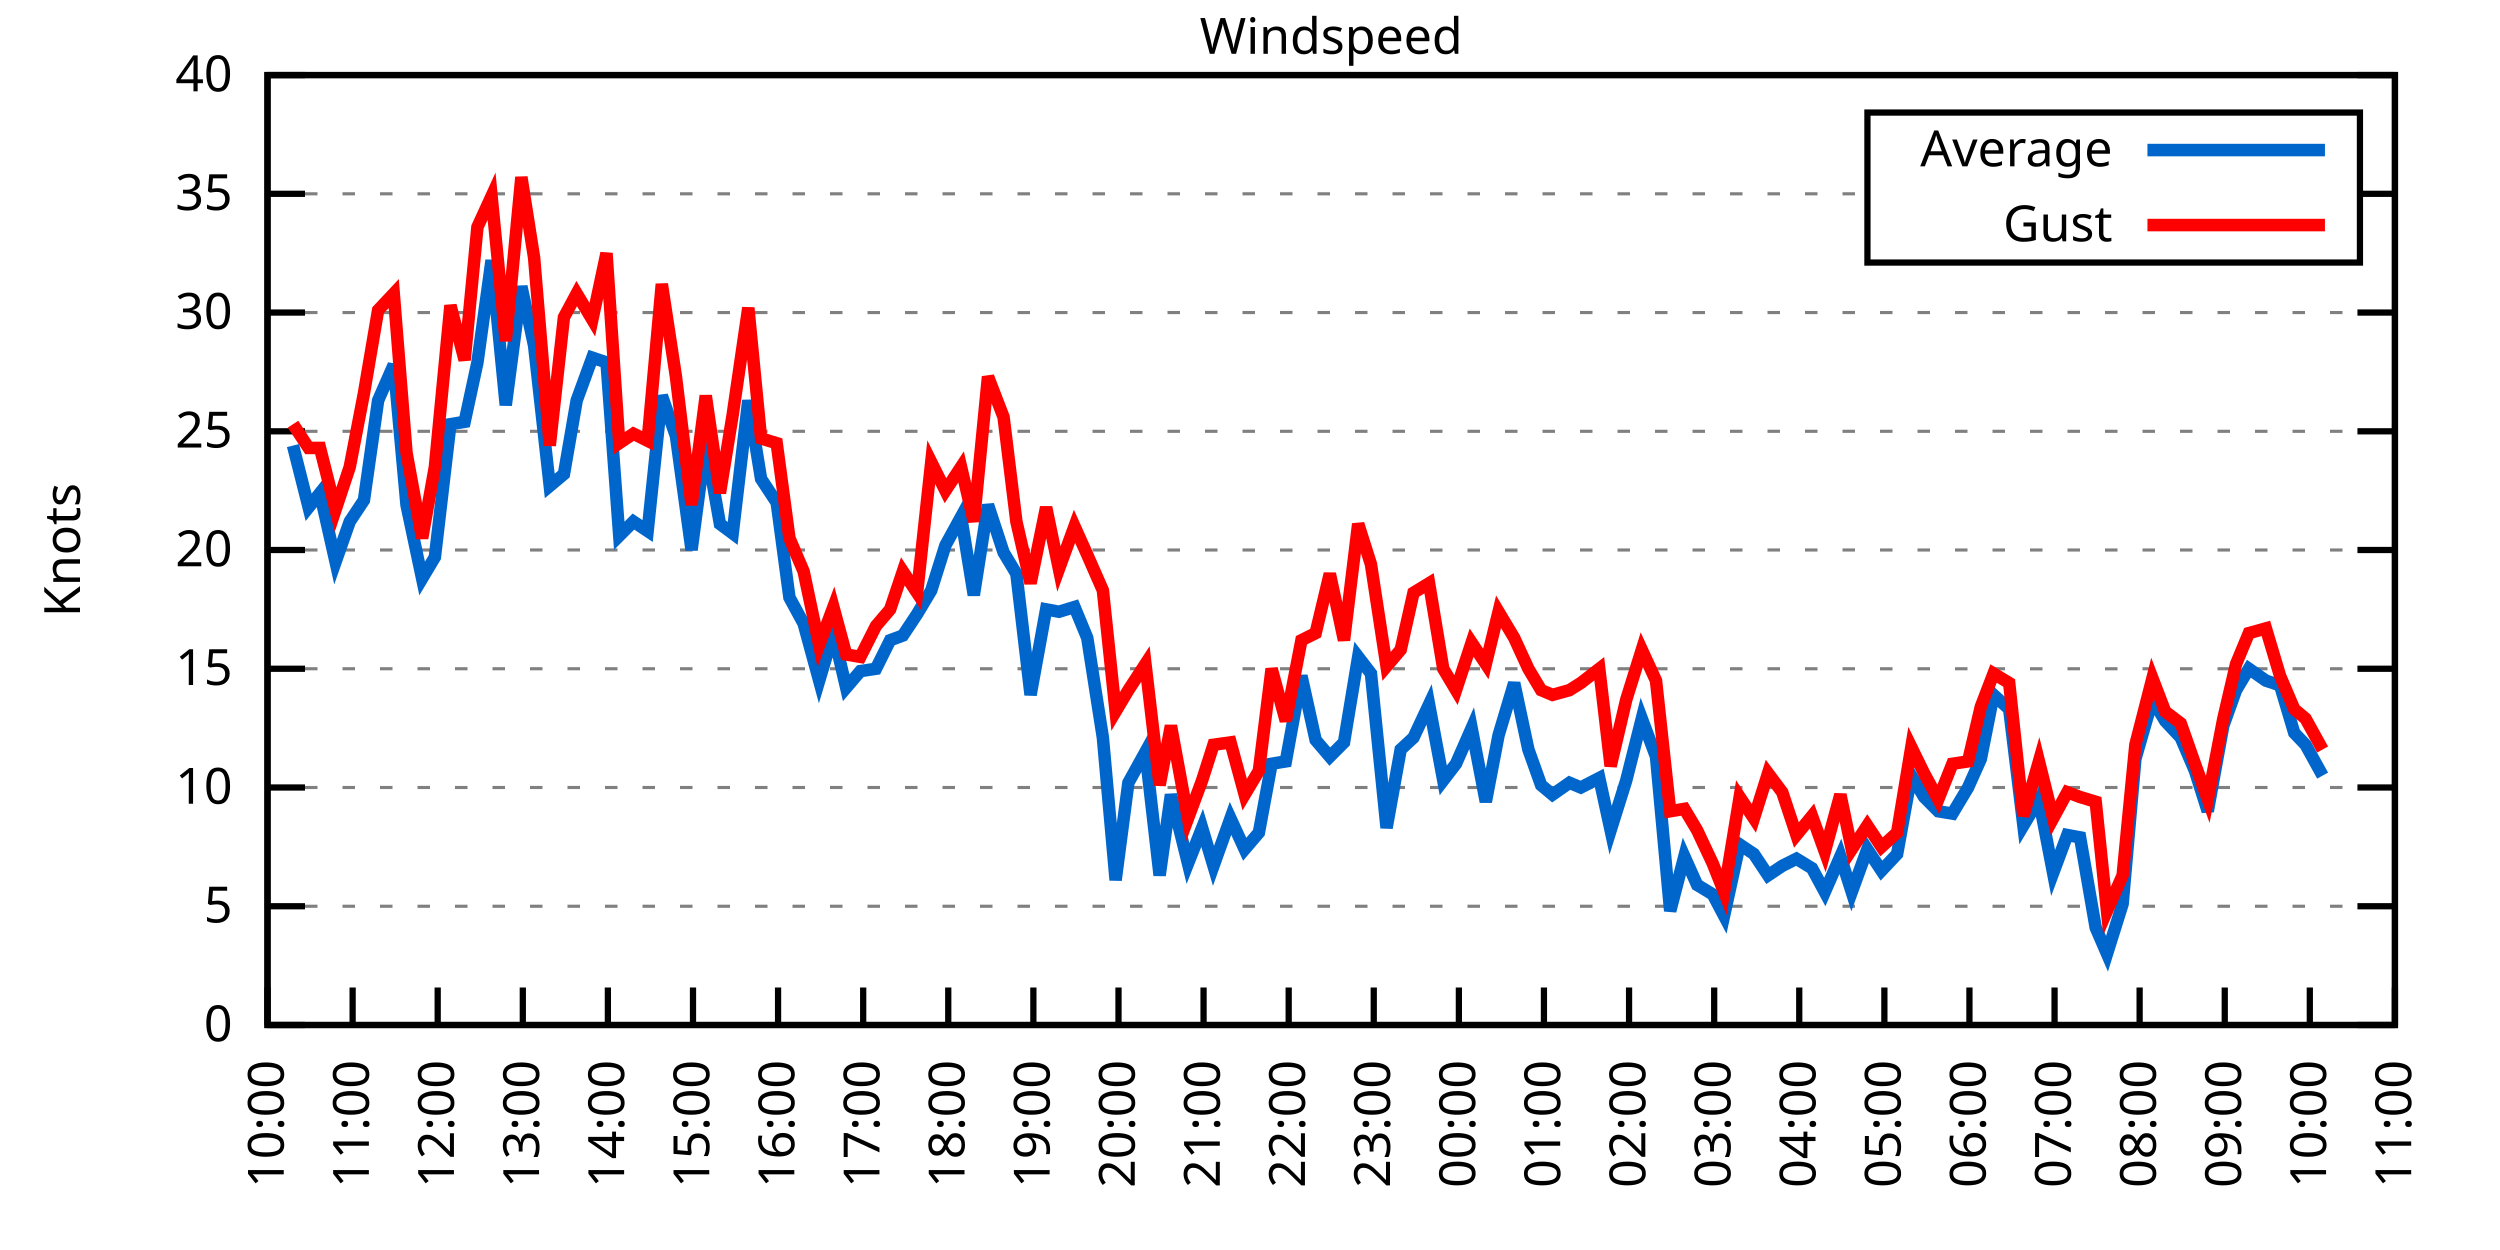
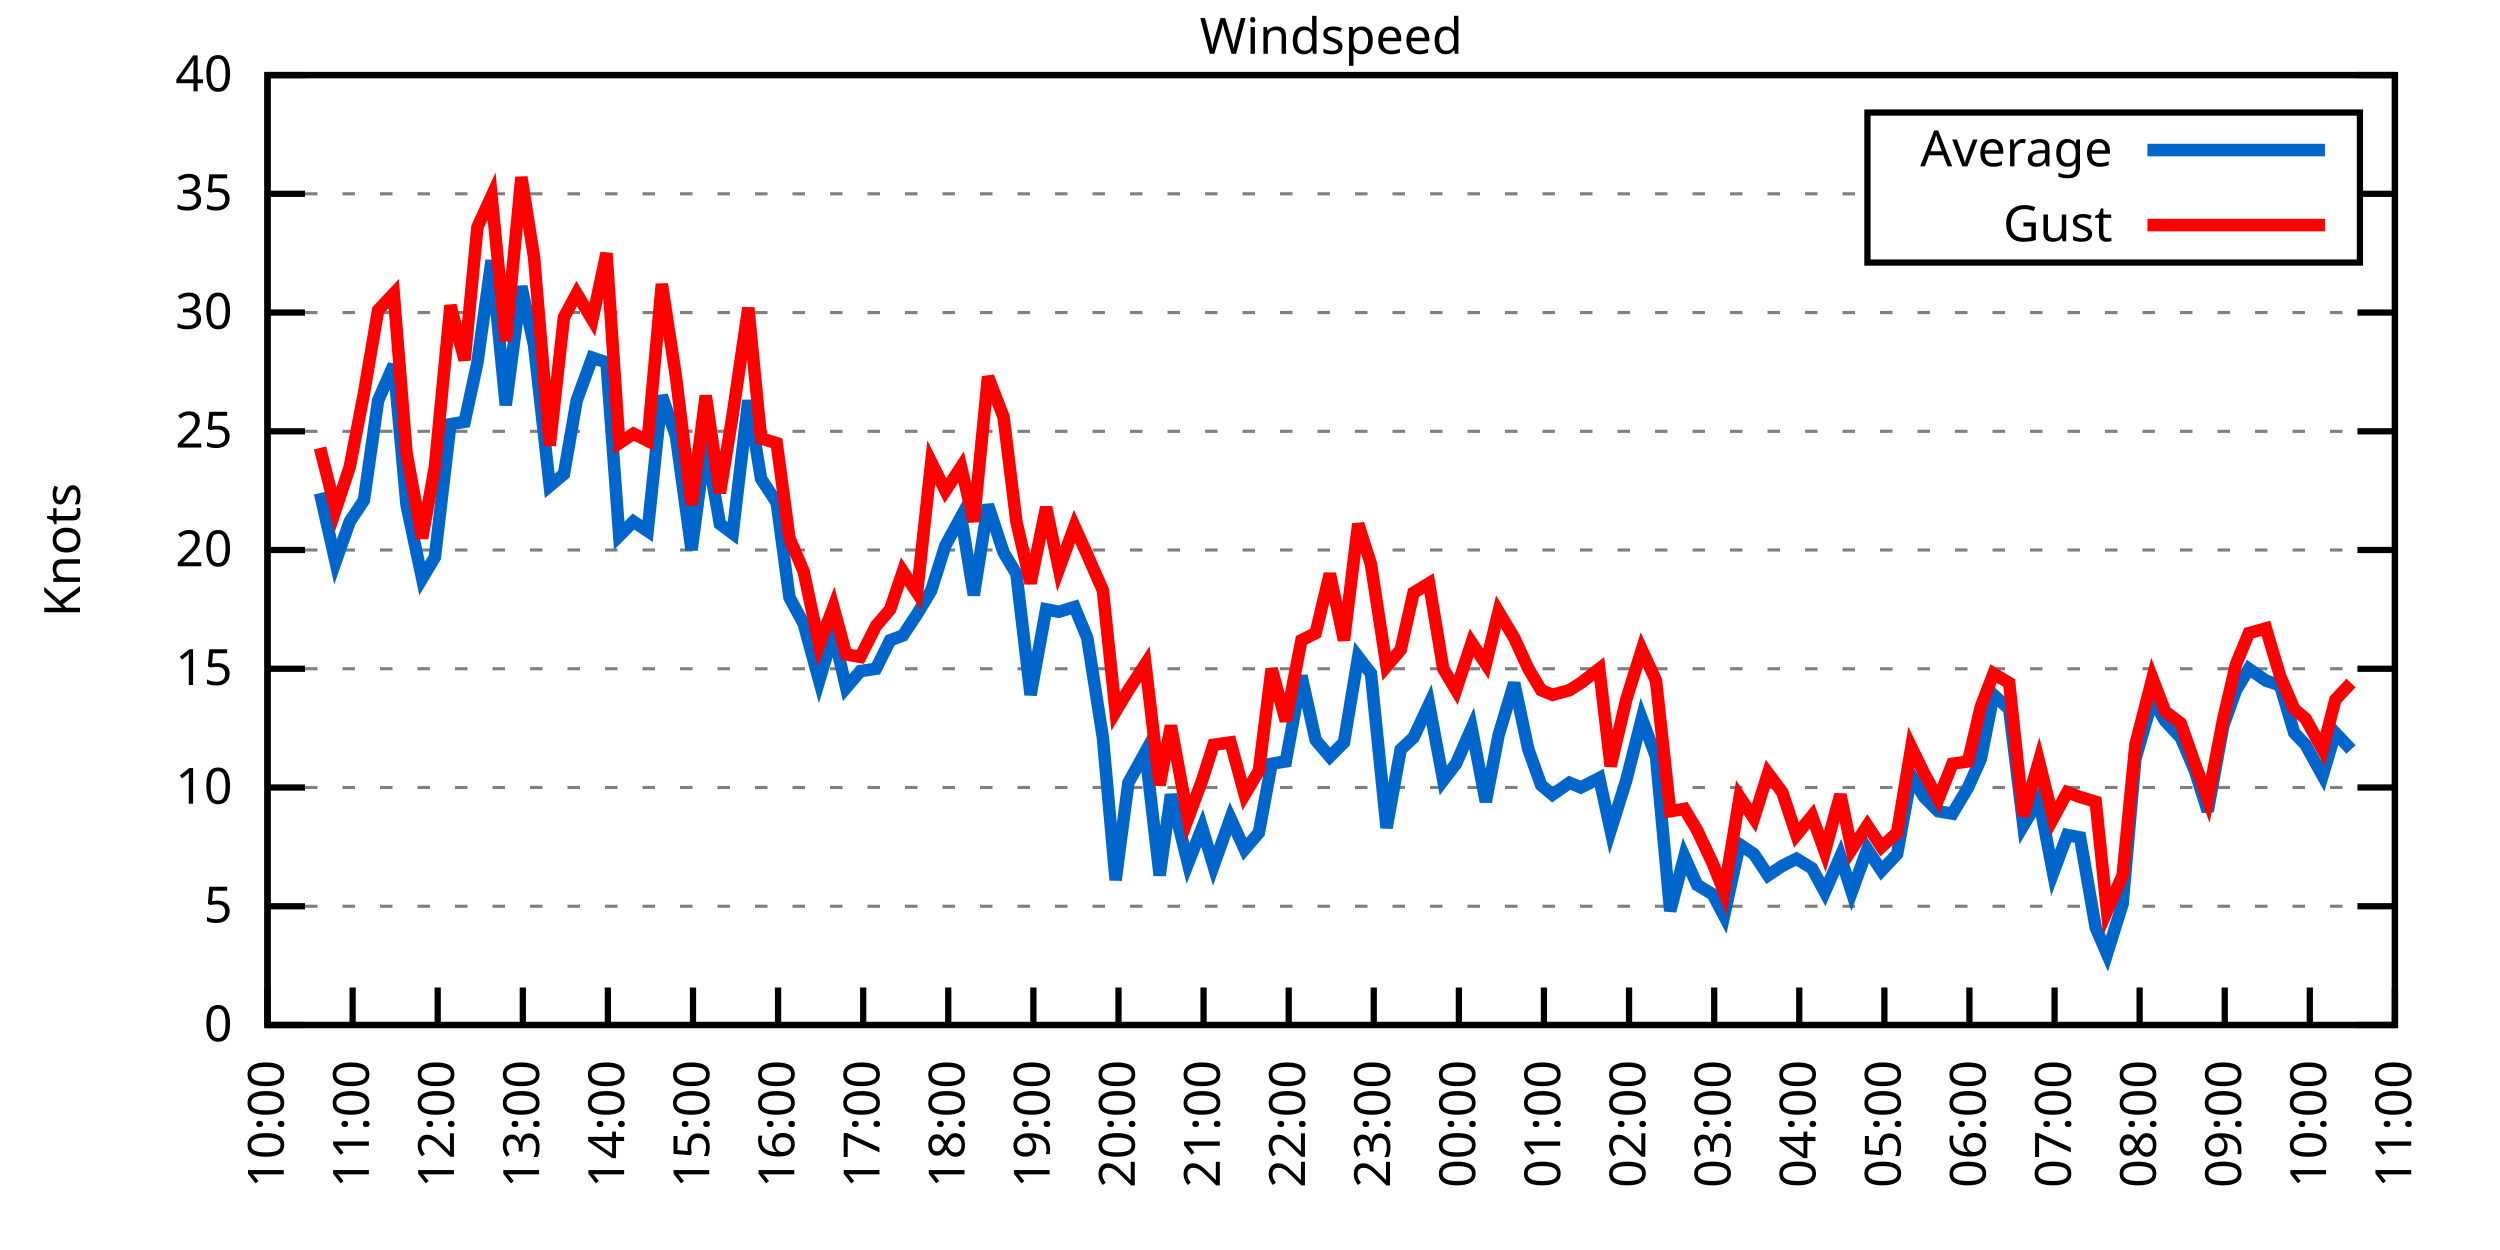
<svg xmlns="http://www.w3.org/2000/svg" xmlns:xlink="http://www.w3.org/1999/xlink" width="400" height="200" viewBox="0 0 400 200">
  <g id="gnuplot_canvas">
    <rect x="0" y="0" width="400" height="200" fill="none" />
    <defs>
      <circle id="gpDot" r="0.5" stroke-width="0.5" stroke="currentColor" />
      <path id="gpPt0" stroke-width="0.333" stroke="currentColor" d="M-1,0 h2 M0,-1 v2" />
      <path id="gpPt1" stroke-width="0.333" stroke="currentColor" d="M-1,-1 L1,1 M1,-1 L-1,1" />
      <path id="gpPt2" stroke-width="0.333" stroke="currentColor" d="M-1,0 L1,0 M0,-1 L0,1 M-1,-1 L1,1 M-1,1 L1,-1" />
      <rect id="gpPt3" stroke-width="0.333" stroke="currentColor" x="-1" y="-1" width="2" height="2" />
      <rect id="gpPt4" stroke-width="0.333" stroke="currentColor" fill="currentColor" x="-1" y="-1" width="2" height="2" />
      <circle id="gpPt5" stroke-width="0.333" stroke="currentColor" cx="0" cy="0" r="1" />
      <use xlink:href="#gpPt5" id="gpPt6" fill="currentColor" stroke="none" />
      <path id="gpPt7" stroke-width="0.333" stroke="currentColor" d="M0,-1.33 L-1.33,0.67 L1.33,0.67 z" />
      <use xlink:href="#gpPt7" id="gpPt8" fill="currentColor" stroke="none" />
      <use xlink:href="#gpPt7" id="gpPt9" stroke="currentColor" transform="rotate(180)" />
      <use xlink:href="#gpPt9" id="gpPt10" fill="currentColor" stroke="none" />
      <use xlink:href="#gpPt3" id="gpPt11" stroke="currentColor" transform="rotate(45)" />
      <use xlink:href="#gpPt11" id="gpPt12" fill="currentColor" stroke="none" />
      <path id="gpPt13" stroke-width="0.333" stroke="currentColor" d="M0,1.330 L1.265,0.411 L0.782,-1.067 L-0.782,-1.076 L-1.265,0.411 z" />
      <use xlink:href="#gpPt13" id="gpPt14" fill="currentColor" stroke="none" />
      <filter id="textbox" filterUnits="objectBoundingBox" x="0" y="0" height="1" width="1">
        <feFlood flood-color="white" flood-opacity="1" result="bgnd" />
        <feComposite in="SourceGraphic" in2="bgnd" operator="atop" />
      </filter>
      <filter id="greybox" filterUnits="objectBoundingBox" x="0" y="0" height="1" width="1">
        <feFlood flood-color="lightgrey" flood-opacity="1" result="grey" />
        <feComposite in="SourceGraphic" in2="grey" operator="atop" />
      </filter>
    </defs>
    <g fill="none" color="white" stroke="currentColor" stroke-width="1.00" stroke-linecap="butt" stroke-linejoin="miter">
</g>
    <g fill="none" color="black" stroke="currentColor" stroke-width="1.00" stroke-linecap="butt" stroke-linejoin="miter">
      <g stroke="none" shape-rendering="crispEdges">
        <polygon fill="rgb(255, 255, 255)" points="42.80,164.00 383.18,164.00 383.18,12.02 42.80,12.02 " />
      </g>
    </g>
    <g fill="none" color="black" stroke="currentColor" stroke-width="1.00" stroke-linecap="butt" stroke-linejoin="miter">
</g>
    <g fill="none" color="black" stroke="black" stroke-width="0.50" stroke-linecap="butt" stroke-linejoin="miter">
</g>
    <g fill="none" color="gray" stroke="currentColor" stroke-width="0.50" stroke-linecap="butt" stroke-linejoin="miter">
      <path stroke="gray" stroke-dasharray="2,4" class="gridline" d="M42.80,164.00 L383.19,164.00  " />
    </g>
    <g fill="none" color="gray" stroke="gray" stroke-width="1.00" stroke-linecap="butt" stroke-linejoin="miter">
</g>
    <g fill="none" color="black" stroke="currentColor" stroke-width="1.00" stroke-linecap="butt" stroke-linejoin="miter">
      <path stroke="black" d="M42.80,164.00 L48.80,164.00 M383.19,164.00 L377.19,164.00  " />
      <g transform="translate(37.20,166.60)" stroke="none" fill="black" font-family="Sans" font-size="8.00" text-anchor="end">
        <text>
          <tspan font-family="Sans"> 0</tspan>
        </text>
      </g>
    </g>
    <g fill="none" color="black" stroke="currentColor" stroke-width="1.00" stroke-linecap="butt" stroke-linejoin="miter">
</g>
    <g fill="none" color="black" stroke="black" stroke-width="0.50" stroke-linecap="butt" stroke-linejoin="miter">
</g>
    <g fill="none" color="gray" stroke="currentColor" stroke-width="0.50" stroke-linecap="butt" stroke-linejoin="miter">
      <path stroke="gray" stroke-dasharray="2,4" class="gridline" d="M42.80,145.00 L383.19,145.00  " />
    </g>
    <g fill="none" color="gray" stroke="gray" stroke-width="1.00" stroke-linecap="butt" stroke-linejoin="miter">
</g>
    <g fill="none" color="black" stroke="currentColor" stroke-width="1.00" stroke-linecap="butt" stroke-linejoin="miter">
      <path stroke="black" d="M42.80,145.00 L48.80,145.00 M383.19,145.00 L377.19,145.00  " />
      <g transform="translate(37.20,147.60)" stroke="none" fill="black" font-family="Sans" font-size="8.00" text-anchor="end">
        <text>
          <tspan font-family="Sans"> 5</tspan>
        </text>
      </g>
    </g>
    <g fill="none" color="black" stroke="currentColor" stroke-width="1.00" stroke-linecap="butt" stroke-linejoin="miter">
</g>
    <g fill="none" color="black" stroke="black" stroke-width="0.50" stroke-linecap="butt" stroke-linejoin="miter">
</g>
    <g fill="none" color="gray" stroke="currentColor" stroke-width="0.50" stroke-linecap="butt" stroke-linejoin="miter">
      <path stroke="gray" stroke-dasharray="2,4" class="gridline" d="M42.80,126.00 L383.19,126.00  " />
    </g>
    <g fill="none" color="gray" stroke="gray" stroke-width="1.00" stroke-linecap="butt" stroke-linejoin="miter">
</g>
    <g fill="none" color="black" stroke="currentColor" stroke-width="1.00" stroke-linecap="butt" stroke-linejoin="miter">
      <path stroke="black" d="M42.80,126.00 L48.80,126.00 M383.19,126.00 L377.19,126.00  " />
      <g transform="translate(37.20,128.60)" stroke="none" fill="black" font-family="Sans" font-size="8.00" text-anchor="end">
        <text>
          <tspan font-family="Sans"> 10</tspan>
        </text>
      </g>
    </g>
    <g fill="none" color="black" stroke="currentColor" stroke-width="1.00" stroke-linecap="butt" stroke-linejoin="miter">
</g>
    <g fill="none" color="black" stroke="black" stroke-width="0.50" stroke-linecap="butt" stroke-linejoin="miter">
</g>
    <g fill="none" color="gray" stroke="currentColor" stroke-width="0.50" stroke-linecap="butt" stroke-linejoin="miter">
      <path stroke="gray" stroke-dasharray="2,4" class="gridline" d="M42.80,107.00 L383.19,107.00  " />
    </g>
    <g fill="none" color="gray" stroke="gray" stroke-width="1.00" stroke-linecap="butt" stroke-linejoin="miter">
</g>
    <g fill="none" color="black" stroke="currentColor" stroke-width="1.00" stroke-linecap="butt" stroke-linejoin="miter">
      <path stroke="black" d="M42.80,107.00 L48.80,107.00 M383.19,107.00 L377.19,107.00  " />
      <g transform="translate(37.20,109.60)" stroke="none" fill="black" font-family="Sans" font-size="8.00" text-anchor="end">
        <text>
          <tspan font-family="Sans"> 15</tspan>
        </text>
      </g>
    </g>
    <g fill="none" color="black" stroke="currentColor" stroke-width="1.00" stroke-linecap="butt" stroke-linejoin="miter">
</g>
    <g fill="none" color="black" stroke="black" stroke-width="0.50" stroke-linecap="butt" stroke-linejoin="miter">
</g>
    <g fill="none" color="gray" stroke="currentColor" stroke-width="0.50" stroke-linecap="butt" stroke-linejoin="miter">
      <path stroke="gray" stroke-dasharray="2,4" class="gridline" d="M42.80,88.00 L383.19,88.00  " />
    </g>
    <g fill="none" color="gray" stroke="gray" stroke-width="1.00" stroke-linecap="butt" stroke-linejoin="miter">
</g>
    <g fill="none" color="black" stroke="currentColor" stroke-width="1.00" stroke-linecap="butt" stroke-linejoin="miter">
      <path stroke="black" d="M42.80,88.00 L48.80,88.00 M383.19,88.00 L377.19,88.00  " />
      <g transform="translate(37.20,90.60)" stroke="none" fill="black" font-family="Sans" font-size="8.00" text-anchor="end">
        <text>
          <tspan font-family="Sans"> 20</tspan>
        </text>
      </g>
    </g>
    <g fill="none" color="black" stroke="currentColor" stroke-width="1.00" stroke-linecap="butt" stroke-linejoin="miter">
</g>
    <g fill="none" color="black" stroke="black" stroke-width="0.50" stroke-linecap="butt" stroke-linejoin="miter">
</g>
    <g fill="none" color="gray" stroke="currentColor" stroke-width="0.50" stroke-linecap="butt" stroke-linejoin="miter">
      <path stroke="gray" stroke-dasharray="2,4" class="gridline" d="M42.80,69.01 L383.19,69.01  " />
    </g>
    <g fill="none" color="gray" stroke="gray" stroke-width="1.00" stroke-linecap="butt" stroke-linejoin="miter">
</g>
    <g fill="none" color="black" stroke="currentColor" stroke-width="1.00" stroke-linecap="butt" stroke-linejoin="miter">
      <path stroke="black" d="M42.80,69.01 L48.80,69.01 M383.19,69.01 L377.19,69.01  " />
      <g transform="translate(37.20,71.61)" stroke="none" fill="black" font-family="Sans" font-size="8.00" text-anchor="end">
        <text>
          <tspan font-family="Sans"> 25</tspan>
        </text>
      </g>
    </g>
    <g fill="none" color="black" stroke="currentColor" stroke-width="1.00" stroke-linecap="butt" stroke-linejoin="miter">
</g>
    <g fill="none" color="black" stroke="black" stroke-width="0.50" stroke-linecap="butt" stroke-linejoin="miter">
</g>
    <g fill="none" color="gray" stroke="currentColor" stroke-width="0.50" stroke-linecap="butt" stroke-linejoin="miter">
      <path stroke="gray" stroke-dasharray="2,4" class="gridline" d="M42.80,50.01 L383.19,50.01  " />
    </g>
    <g fill="none" color="gray" stroke="gray" stroke-width="1.00" stroke-linecap="butt" stroke-linejoin="miter">
</g>
    <g fill="none" color="black" stroke="currentColor" stroke-width="1.00" stroke-linecap="butt" stroke-linejoin="miter">
      <path stroke="black" d="M42.80,50.01 L48.80,50.01 M383.19,50.01 L377.19,50.01  " />
      <g transform="translate(37.20,52.61)" stroke="none" fill="black" font-family="Sans" font-size="8.00" text-anchor="end">
        <text>
          <tspan font-family="Sans"> 30</tspan>
        </text>
      </g>
    </g>
    <g fill="none" color="black" stroke="currentColor" stroke-width="1.00" stroke-linecap="butt" stroke-linejoin="miter">
</g>
    <g fill="none" color="black" stroke="black" stroke-width="0.50" stroke-linecap="butt" stroke-linejoin="miter">
</g>
    <g fill="none" color="gray" stroke="currentColor" stroke-width="0.50" stroke-linecap="butt" stroke-linejoin="miter">
      <path stroke="gray" stroke-dasharray="2,4" class="gridline" d="M42.80,31.01 L298.79,31.01 M377.59,31.01 L383.19,31.01  " />
    </g>
    <g fill="none" color="gray" stroke="gray" stroke-width="1.00" stroke-linecap="butt" stroke-linejoin="miter">
</g>
    <g fill="none" color="black" stroke="currentColor" stroke-width="1.00" stroke-linecap="butt" stroke-linejoin="miter">
      <path stroke="black" d="M42.80,31.01 L48.80,31.01 M383.19,31.01 L377.19,31.01  " />
      <g transform="translate(37.20,33.61)" stroke="none" fill="black" font-family="Sans" font-size="8.00" text-anchor="end">
        <text>
          <tspan font-family="Sans"> 35</tspan>
        </text>
      </g>
    </g>
    <g fill="none" color="black" stroke="currentColor" stroke-width="1.00" stroke-linecap="butt" stroke-linejoin="miter">
</g>
    <g fill="none" color="black" stroke="black" stroke-width="0.50" stroke-linecap="butt" stroke-linejoin="miter">
</g>
    <g fill="none" color="gray" stroke="currentColor" stroke-width="0.50" stroke-linecap="butt" stroke-linejoin="miter">
      <path stroke="gray" stroke-dasharray="2,4" class="gridline" d="M42.80,12.01 L383.19,12.01  " />
    </g>
    <g fill="none" color="gray" stroke="gray" stroke-width="1.00" stroke-linecap="butt" stroke-linejoin="miter">
</g>
    <g fill="none" color="black" stroke="currentColor" stroke-width="1.00" stroke-linecap="butt" stroke-linejoin="miter">
      <path stroke="black" d="M42.80,12.01 L48.80,12.01 M383.19,12.01 L377.19,12.01  " />
      <g transform="translate(37.20,14.61)" stroke="none" fill="black" font-family="Sans" font-size="8.00" text-anchor="end">
        <text>
          <tspan font-family="Sans"> 40</tspan>
        </text>
      </g>
    </g>
    <g fill="none" color="black" stroke="currentColor" stroke-width="1.00" stroke-linecap="butt" stroke-linejoin="miter">
      <path stroke="black" d="M42.80,164.00 L42.80,158.00  " />
      <g transform="translate(45.40,169.60) rotate(270.00)" stroke="none" fill="black" font-family="Sans" font-size="8.00" text-anchor="end">
        <text>
          <tspan font-family="Sans">10:00</tspan>
        </text>
      </g>
    </g>
    <g fill="none" color="black" stroke="currentColor" stroke-width="1.00" stroke-linecap="butt" stroke-linejoin="miter">
      <path stroke="black" d="M56.42,164.00 L56.42,158.00  " />
      <g transform="translate(59.02,169.60) rotate(270.00)" stroke="none" fill="black" font-family="Sans" font-size="8.00" text-anchor="end">
        <text>
          <tspan font-family="Sans">11:00</tspan>
        </text>
      </g>
    </g>
    <g fill="none" color="black" stroke="currentColor" stroke-width="1.00" stroke-linecap="butt" stroke-linejoin="miter">
      <path stroke="black" d="M70.03,164.00 L70.03,158.00  " />
      <g transform="translate(72.63,169.60) rotate(270.00)" stroke="none" fill="black" font-family="Sans" font-size="8.00" text-anchor="end">
        <text>
          <tspan font-family="Sans">12:00</tspan>
        </text>
      </g>
    </g>
    <g fill="none" color="black" stroke="currentColor" stroke-width="1.00" stroke-linecap="butt" stroke-linejoin="miter">
      <path stroke="black" d="M83.65,164.00 L83.65,158.00  " />
      <g transform="translate(86.25,169.60) rotate(270.00)" stroke="none" fill="black" font-family="Sans" font-size="8.00" text-anchor="end">
        <text>
          <tspan font-family="Sans">13:00</tspan>
        </text>
      </g>
    </g>
    <g fill="none" color="black" stroke="currentColor" stroke-width="1.00" stroke-linecap="butt" stroke-linejoin="miter">
      <path stroke="black" d="M97.26,164.00 L97.26,158.00  " />
      <g transform="translate(99.86,169.60) rotate(270.00)" stroke="none" fill="black" font-family="Sans" font-size="8.00" text-anchor="end">
        <text>
          <tspan font-family="Sans">14:00</tspan>
        </text>
      </g>
    </g>
    <g fill="none" color="black" stroke="currentColor" stroke-width="1.00" stroke-linecap="butt" stroke-linejoin="miter">
      <path stroke="black" d="M110.88,164.00 L110.88,158.00  " />
      <g transform="translate(113.48,169.60) rotate(270.00)" stroke="none" fill="black" font-family="Sans" font-size="8.00" text-anchor="end">
        <text>
          <tspan font-family="Sans">15:00</tspan>
        </text>
      </g>
    </g>
    <g fill="none" color="black" stroke="currentColor" stroke-width="1.00" stroke-linecap="butt" stroke-linejoin="miter">
      <path stroke="black" d="M124.49,164.00 L124.49,158.00  " />
      <g transform="translate(127.09,169.60) rotate(270.00)" stroke="none" fill="black" font-family="Sans" font-size="8.00" text-anchor="end">
        <text>
          <tspan font-family="Sans">16:00</tspan>
        </text>
      </g>
    </g>
    <g fill="none" color="black" stroke="currentColor" stroke-width="1.00" stroke-linecap="butt" stroke-linejoin="miter">
      <path stroke="black" d="M138.11,164.00 L138.11,158.00  " />
      <g transform="translate(140.71,169.60) rotate(270.00)" stroke="none" fill="black" font-family="Sans" font-size="8.00" text-anchor="end">
        <text>
          <tspan font-family="Sans">17:00</tspan>
        </text>
      </g>
    </g>
    <g fill="none" color="black" stroke="currentColor" stroke-width="1.00" stroke-linecap="butt" stroke-linejoin="miter">
      <path stroke="black" d="M151.72,164.00 L151.72,158.00  " />
      <g transform="translate(154.32,169.60) rotate(270.00)" stroke="none" fill="black" font-family="Sans" font-size="8.00" text-anchor="end">
        <text>
          <tspan font-family="Sans">18:00</tspan>
        </text>
      </g>
    </g>
    <g fill="none" color="black" stroke="currentColor" stroke-width="1.00" stroke-linecap="butt" stroke-linejoin="miter">
      <path stroke="black" d="M165.34,164.00 L165.34,158.00  " />
      <g transform="translate(167.94,169.60) rotate(270.00)" stroke="none" fill="black" font-family="Sans" font-size="8.00" text-anchor="end">
        <text>
          <tspan font-family="Sans">19:00</tspan>
        </text>
      </g>
    </g>
    <g fill="none" color="black" stroke="currentColor" stroke-width="1.00" stroke-linecap="butt" stroke-linejoin="miter">
      <path stroke="black" d="M178.96,164.00 L178.96,158.00  " />
      <g transform="translate(181.56,169.60) rotate(270.00)" stroke="none" fill="black" font-family="Sans" font-size="8.00" text-anchor="end">
        <text>
          <tspan font-family="Sans">20:00</tspan>
        </text>
      </g>
    </g>
    <g fill="none" color="black" stroke="currentColor" stroke-width="1.00" stroke-linecap="butt" stroke-linejoin="miter">
      <path stroke="black" d="M192.57,164.00 L192.57,158.00  " />
      <g transform="translate(195.17,169.60) rotate(270.00)" stroke="none" fill="black" font-family="Sans" font-size="8.00" text-anchor="end">
        <text>
          <tspan font-family="Sans">21:00</tspan>
        </text>
      </g>
    </g>
    <g fill="none" color="black" stroke="currentColor" stroke-width="1.00" stroke-linecap="butt" stroke-linejoin="miter">
      <path stroke="black" d="M206.19,164.00 L206.19,158.00  " />
      <g transform="translate(208.79,169.60) rotate(270.00)" stroke="none" fill="black" font-family="Sans" font-size="8.00" text-anchor="end">
        <text>
          <tspan font-family="Sans">22:00</tspan>
        </text>
      </g>
    </g>
    <g fill="none" color="black" stroke="currentColor" stroke-width="1.00" stroke-linecap="butt" stroke-linejoin="miter">
      <path stroke="black" d="M219.80,164.00 L219.80,158.00  " />
      <g transform="translate(222.40,169.60) rotate(270.00)" stroke="none" fill="black" font-family="Sans" font-size="8.00" text-anchor="end">
        <text>
          <tspan font-family="Sans">23:00</tspan>
        </text>
      </g>
    </g>
    <g fill="none" color="black" stroke="currentColor" stroke-width="1.00" stroke-linecap="butt" stroke-linejoin="miter">
      <path stroke="black" d="M233.42,164.00 L233.42,158.00  " />
      <g transform="translate(236.02,169.60) rotate(270.00)" stroke="none" fill="black" font-family="Sans" font-size="8.00" text-anchor="end">
        <text>
          <tspan font-family="Sans">00:00</tspan>
        </text>
      </g>
    </g>
    <g fill="none" color="black" stroke="currentColor" stroke-width="1.00" stroke-linecap="butt" stroke-linejoin="miter">
      <path stroke="black" d="M247.03,164.00 L247.03,158.00  " />
      <g transform="translate(249.63,169.60) rotate(270.00)" stroke="none" fill="black" font-family="Sans" font-size="8.00" text-anchor="end">
        <text>
          <tspan font-family="Sans">01:00</tspan>
        </text>
      </g>
    </g>
    <g fill="none" color="black" stroke="currentColor" stroke-width="1.00" stroke-linecap="butt" stroke-linejoin="miter">
      <path stroke="black" d="M260.65,164.00 L260.65,158.00  " />
      <g transform="translate(263.25,169.60) rotate(270.00)" stroke="none" fill="black" font-family="Sans" font-size="8.00" text-anchor="end">
        <text>
          <tspan font-family="Sans">02:00</tspan>
        </text>
      </g>
    </g>
    <g fill="none" color="black" stroke="currentColor" stroke-width="1.00" stroke-linecap="butt" stroke-linejoin="miter">
      <path stroke="black" d="M274.27,164.00 L274.27,158.00  " />
      <g transform="translate(276.87,169.60) rotate(270.00)" stroke="none" fill="black" font-family="Sans" font-size="8.00" text-anchor="end">
        <text>
          <tspan font-family="Sans">03:00</tspan>
        </text>
      </g>
    </g>
    <g fill="none" color="black" stroke="currentColor" stroke-width="1.00" stroke-linecap="butt" stroke-linejoin="miter">
      <path stroke="black" d="M287.88,164.00 L287.88,158.00  " />
      <g transform="translate(290.48,169.60) rotate(270.00)" stroke="none" fill="black" font-family="Sans" font-size="8.00" text-anchor="end">
        <text>
          <tspan font-family="Sans">04:00</tspan>
        </text>
      </g>
    </g>
    <g fill="none" color="black" stroke="currentColor" stroke-width="1.00" stroke-linecap="butt" stroke-linejoin="miter">
      <path stroke="black" d="M301.50,164.00 L301.50,158.00  " />
      <g transform="translate(304.10,169.60) rotate(270.00)" stroke="none" fill="black" font-family="Sans" font-size="8.00" text-anchor="end">
        <text>
          <tspan font-family="Sans">05:00</tspan>
        </text>
      </g>
    </g>
    <g fill="none" color="black" stroke="currentColor" stroke-width="1.00" stroke-linecap="butt" stroke-linejoin="miter">
      <path stroke="black" d="M315.11,164.00 L315.11,158.00  " />
      <g transform="translate(317.71,169.60) rotate(270.00)" stroke="none" fill="black" font-family="Sans" font-size="8.00" text-anchor="end">
        <text>
          <tspan font-family="Sans">06:00</tspan>
        </text>
      </g>
    </g>
    <g fill="none" color="black" stroke="currentColor" stroke-width="1.00" stroke-linecap="butt" stroke-linejoin="miter">
      <path stroke="black" d="M328.73,164.00 L328.73,158.00  " />
      <g transform="translate(331.33,169.60) rotate(270.00)" stroke="none" fill="black" font-family="Sans" font-size="8.00" text-anchor="end">
        <text>
          <tspan font-family="Sans">07:00</tspan>
        </text>
      </g>
    </g>
    <g fill="none" color="black" stroke="currentColor" stroke-width="1.00" stroke-linecap="butt" stroke-linejoin="miter">
      <path stroke="black" d="M342.34,164.00 L342.34,158.00  " />
      <g transform="translate(344.94,169.60) rotate(270.00)" stroke="none" fill="black" font-family="Sans" font-size="8.00" text-anchor="end">
        <text>
          <tspan font-family="Sans">08:00</tspan>
        </text>
      </g>
    </g>
    <g fill="none" color="black" stroke="currentColor" stroke-width="1.00" stroke-linecap="butt" stroke-linejoin="miter">
      <path stroke="black" d="M355.96,164.00 L355.96,158.00  " />
      <g transform="translate(358.56,169.60) rotate(270.00)" stroke="none" fill="black" font-family="Sans" font-size="8.00" text-anchor="end">
        <text>
          <tspan font-family="Sans">09:00</tspan>
        </text>
      </g>
    </g>
    <g fill="none" color="black" stroke="currentColor" stroke-width="1.00" stroke-linecap="butt" stroke-linejoin="miter">
      <path stroke="black" d="M369.57,164.00 L369.57,158.00  " />
      <g transform="translate(372.17,169.60) rotate(270.00)" stroke="none" fill="black" font-family="Sans" font-size="8.00" text-anchor="end">
        <text>
          <tspan font-family="Sans">10:00</tspan>
        </text>
      </g>
    </g>
    <g fill="none" color="black" stroke="currentColor" stroke-width="1.00" stroke-linecap="butt" stroke-linejoin="miter">
      <path stroke="black" d="M383.19,164.00 L383.19,158.00  " />
      <g transform="translate(385.79,169.60) rotate(270.00)" stroke="none" fill="black" font-family="Sans" font-size="8.00" text-anchor="end">
        <text>
          <tspan font-family="Sans">11:00</tspan>
        </text>
      </g>
    </g>
    <g fill="none" color="black" stroke="currentColor" stroke-width="1.00" stroke-linecap="butt" stroke-linejoin="miter">
</g>
    <g fill="none" color="black" stroke="currentColor" stroke-width="1.00" stroke-linecap="butt" stroke-linejoin="miter">
      <path stroke="black" d="M42.80,12.01 L42.80,164.00 L383.19,164.00 L383.19,12.01 L42.80,12.01 Z  " />
    </g>
    <g fill="none" color="black" stroke="currentColor" stroke-width="1.00" stroke-linecap="butt" stroke-linejoin="miter">
</g>
    <g fill="none" color="black" stroke="currentColor" stroke-width="1.00" stroke-linecap="butt" stroke-linejoin="miter">
      <path stroke="black" d="M298.79,42.01 L298.79,18.01 L377.59,18.01 L377.59,42.01 L298.79,42.01 Z  " />
    </g>
    <g id="Windspeed_plot_1">
      <g fill="none" color="white" stroke="black" stroke-width="2.00" stroke-linecap="butt" stroke-linejoin="miter">
</g>
      <g fill="none" color="black" stroke="currentColor" stroke-width="2.00" stroke-linecap="butt" stroke-linejoin="miter">
        <g transform="translate(337.99,26.61)" stroke="none" fill="black" font-family="Sans" font-size="8.00" text-anchor="end">
          <text>
            <tspan font-family="Sans">Average</tspan>
          </text>
        </g>
      </g>
      <g fill="none" color="black" stroke="currentColor" stroke-width="2.00" stroke-linecap="butt" stroke-linejoin="miter">
-         <path stroke="rgb(  0, 102, 204)" d="M343.59,24.01 L371.99,24.01 M46.88,71.29 L49.38,81.17 L51.20,78.89 L53.69,89.90 L55.96,83.45 L58.23,80.03   L60.50,64.07 L63.00,58.37 L65.04,80.79 L67.54,92.56 L69.58,89.14 L72.07,67.87 L74.34,67.49 L76.39,57.99   L78.65,41.65 L80.92,64.83 L83.42,45.83 L85.46,55.33 L87.96,77.75 L90.23,75.85 L92.27,64.07 L94.77,57.23   L97.04,57.99 L99.08,85.73 L101.35,83.45 L103.62,84.97 L105.89,63.31 L108.15,69.77 L110.65,88.00 L112.92,70.91   L115.19,83.83 L117.23,85.35 L119.73,64.07 L121.77,76.61 L124.27,80.41 L126.31,95.60 L128.58,99.78 L131.07,108.90   L133.34,101.30 L135.39,110.04 L137.66,107.38 L140.15,107.00 L142.42,102.44 L144.46,101.68 L146.73,98.26 L149.00,94.46   L151.27,87.25 L153.77,82.69 L155.81,95.22 L158.08,80.79 L160.57,88.38 L162.62,91.80 L164.89,111.18 L167.38,97.50   L169.43,97.88 L171.92,97.12 L173.96,102.06 L176.46,118.02 L178.50,140.82 L180.54,125.24 L183.27,120.30 L185.54,140.06   L187.35,127.14 L190.08,138.16 L192.34,132.46 L194.16,138.54 L196.88,130.94 L199.15,135.88 L201.42,133.22 L203.46,122.20   L205.73,121.82 L208.23,108.14 L210.50,118.40 L212.77,121.06 L215.04,118.78 L217.31,105.10 L219.35,107.76 L221.85,132.46   L224.11,119.92 L226.16,118.02 L228.65,112.70 L230.92,124.86 L232.96,122.20 L235.46,116.50 L237.73,128.28 L239.77,117.64   L242.27,109.28 L244.54,119.92 L246.58,125.62 L248.40,127.14 L251.12,125.24 L252.93,126.00 L255.88,124.48 L257.70,132.84   L260.20,124.86 L262.69,114.98 L264.96,121.06 L267.23,145.76 L269.50,137.02 L271.54,141.58 L274.04,143.10 L275.85,146.52   L278.35,135.12 L280.62,136.64 L282.89,140.06 L285.16,138.54 L287.43,137.40 L289.92,138.92 L291.97,142.72 L294.46,137.02   L296.28,142.72 L298.77,135.88 L301.04,139.30 L303.54,136.64 L305.81,124.10 L307.85,127.52 L310.12,129.80 L312.39,130.18   L314.89,126.00 L316.93,121.44 L318.97,111.18 L321.47,113.46 L323.74,132.08 L326.23,127.90 L328.50,139.68 L330.77,133.60   L332.81,133.98 L335.31,148.42 L337.12,152.60 L339.62,144.62 L341.66,121.44 L344.39,111.94 L346.43,115.36 L348.92,118.02   L351.19,123.34 L353.24,129.80 L355.73,116.12 L357.77,110.42 L359.82,107.00 L362.54,108.90 L364.81,109.66 L367.08,117.26   L368.89,119.16 L371.62,124.10  " />
+         <path stroke="rgb(  0, 102, 204)" d="M343.59,24.01 L371.99,24.01 M51.20,78.89 L53.69,89.90 L55.96,83.45 L58.23,80.03 L60.50,64.07 L63.00,58.37   L65.04,80.79 L67.54,92.56 L69.58,89.14 L72.07,67.87 L74.34,67.49 L76.39,57.99 L78.65,41.65 L80.92,64.83   L83.42,45.83 L85.46,55.33 L87.96,77.75 L90.23,75.85 L92.27,64.07 L94.77,57.23 L97.04,57.99 L99.08,85.73   L101.35,83.45 L103.62,84.97 L105.89,63.31 L108.15,69.77 L110.65,88.00 L112.92,70.91 L115.19,83.83 L117.23,85.35   L119.73,64.07 L121.77,76.61 L124.27,80.41 L126.31,95.60 L128.58,99.78 L131.07,108.90 L133.34,101.30 L135.39,110.04   L137.66,107.38 L140.15,107.00 L142.42,102.44 L144.46,101.68 L146.73,98.26 L149.00,94.46 L151.27,87.25 L153.77,82.69   L155.81,95.22 L158.08,80.79 L160.57,88.38 L162.62,91.80 L164.89,111.18 L167.38,97.50 L169.43,97.88 L171.92,97.12   L173.96,102.06 L176.46,118.02 L178.50,140.82 L180.54,125.24 L183.27,120.30 L185.54,140.06 L187.35,127.14 L190.08,138.16   L192.34,132.46 L194.16,138.54 L196.88,130.94 L199.15,135.88 L201.42,133.22 L203.46,122.20 L205.73,121.82 L208.23,108.14   L210.50,118.40 L212.77,121.06 L215.04,118.78 L217.31,105.10 L219.35,107.76 L221.85,132.46 L224.11,119.92 L226.16,118.02   L228.65,112.70 L230.92,124.86 L232.96,122.20 L235.46,116.50 L237.73,128.28 L239.77,117.64 L242.27,109.28 L244.54,119.92   L246.58,125.62 L248.40,127.14 L251.12,125.24 L252.93,126.00 L255.88,124.48 L257.70,132.84 L260.20,124.86 L262.69,114.98   L264.96,121.06 L267.23,145.76 L269.50,137.02 L271.54,141.58 L274.04,143.10 L275.85,146.52 L278.35,135.12 L280.62,136.64   L282.89,140.06 L285.16,138.54 L287.43,137.40 L289.92,138.92 L291.97,142.72 L294.46,137.02 L296.28,142.72 L298.77,135.88   L301.04,139.30 L303.54,136.64 L305.81,124.10 L307.85,127.52 L310.12,129.80 L312.39,130.18 L314.89,126.00 L316.93,121.44   L318.97,111.18 L321.47,113.46 L323.74,132.08 L326.23,127.90 L328.50,139.68 L330.77,133.60 L332.81,133.98 L335.31,148.42   L337.12,152.60 L339.62,144.62 L341.66,121.44 L344.39,111.94 L346.43,115.36 L348.92,118.02 L351.19,123.34 L353.24,129.80   L355.73,116.12 L357.77,110.42 L359.82,107.00 L362.54,108.90 L364.81,109.66 L367.08,117.26 L368.89,119.16 L371.62,124.10   L373.66,117.26 L376.16,119.92  " />
      </g>
    </g>
    <g id="Windspeed_plot_2">
      <g fill="none" color="black" stroke="currentColor" stroke-width="2.00" stroke-linecap="butt" stroke-linejoin="miter">
        <g transform="translate(337.99,38.61)" stroke="none" fill="black" font-family="Sans" font-size="8.00" text-anchor="end">
          <text>
            <tspan font-family="Sans">Gust</tspan>
          </text>
        </g>
      </g>
      <g fill="none" color="black" stroke="currentColor" stroke-width="2.00" stroke-linecap="butt" stroke-linejoin="miter">
-         <path stroke="rgb(255,   0,   0)" d="M343.59,36.01 L371.99,36.01 M46.88,67.87 L49.38,71.67 L51.20,71.67 L53.69,81.55 L55.96,74.71 L58.23,62.93   L60.50,49.63 L63.00,46.97 L65.04,72.43 L67.54,86.11 L69.58,74.71 L72.07,48.87 L74.34,57.61 L76.39,36.33   L78.65,31.39 L80.92,54.57 L83.42,28.35 L85.46,41.27 L87.96,71.29 L90.23,50.77 L92.27,46.97 L94.77,51.15   L97.04,40.51 L99.08,70.91 L101.35,69.39 L103.62,70.53 L105.89,45.45 L108.15,60.27 L110.65,80.79 L112.92,63.31   L115.19,78.89 L117.23,66.35 L119.73,49.25 L121.77,70.15 L124.27,70.91 L126.31,86.11 L128.58,91.42 L131.07,103.20   L133.34,97.12 L135.39,104.72 L137.66,105.10 L140.15,100.16 L142.42,97.50 L144.46,91.42 L146.73,94.84 L149.00,73.95   L151.27,78.51 L153.77,74.71 L155.81,83.45 L158.08,60.27 L160.57,66.73 L162.62,83.45 L164.89,93.32 L167.38,81.17   L169.43,91.04 L171.92,84.21 L173.96,88.76 L176.46,94.46 L178.50,113.84 L180.54,110.42 L183.27,106.24 L185.54,125.62   L187.35,116.12 L190.08,130.94 L192.34,124.86 L194.16,119.16 L196.88,118.78 L199.15,127.14 L201.42,123.34 L203.46,107.00   L205.73,115.36 L208.23,102.44 L210.50,101.30 L212.77,91.80 L215.04,102.44 L217.31,83.83 L219.35,90.28 L221.85,106.62   L224.11,103.96 L226.16,94.84 L228.65,93.32 L230.92,107.00 L232.96,110.42 L235.46,102.82 L237.73,106.24 L239.77,97.88   L242.27,102.06 L244.54,107.00 L246.58,110.42 L248.40,111.18 L251.12,110.42 L252.93,109.28 L255.88,107.00 L257.70,122.58   L260.20,111.94 L262.69,103.96 L264.96,108.90 L267.23,129.80 L269.50,129.42 L271.54,132.84 L274.04,138.16 L275.85,142.72   L278.35,127.52 L280.62,130.94 L282.89,123.72 L285.16,126.76 L287.43,133.60 L289.92,130.56 L291.97,136.26 L294.46,127.14   L296.28,135.88 L298.77,132.08 L301.04,135.50 L303.54,133.22 L305.81,119.54 L307.85,123.72 L310.12,127.90 L312.39,122.20   L314.89,121.82 L316.93,113.08 L318.97,107.76 L321.47,109.28 L323.74,130.56 L326.23,121.82 L328.50,130.94 L330.77,126.76   L332.81,127.52 L335.31,128.28 L337.12,145.76 L339.62,140.06 L341.66,119.16 L344.39,108.52 L346.43,113.84 L348.92,115.74   L351.19,122.20 L353.24,127.90 L355.73,114.98 L357.77,106.24 L359.82,101.30 L362.54,100.54 L364.81,108.14 L367.08,113.46   L368.89,114.98 L371.62,119.92  " />
+         <path stroke="rgb(255,   0,   0)" d="M343.59,36.01 L371.99,36.01 M51.20,71.67 L53.69,81.55 L55.96,74.71 L58.23,62.93 L60.50,49.63 L63.00,46.97   L65.04,72.43 L67.54,86.11 L69.58,74.71 L72.07,48.87 L74.34,57.61 L76.39,36.33 L78.65,31.39 L80.92,54.57   L83.42,28.35 L85.46,41.27 L87.96,71.29 L90.23,50.77 L92.27,46.97 L94.77,51.15 L97.04,40.51 L99.08,70.91   L101.35,69.39 L103.62,70.53 L105.89,45.45 L108.15,60.27 L110.65,80.79 L112.92,63.31 L115.19,78.89 L117.23,66.35   L119.73,49.25 L121.77,70.15 L124.27,70.91 L126.31,86.11 L128.58,91.42 L131.07,103.20 L133.34,97.12 L135.39,104.72   L137.66,105.10 L140.15,100.16 L142.42,97.50 L144.46,91.42 L146.73,94.84 L149.00,73.95 L151.27,78.51 L153.77,74.71   L155.81,83.45 L158.08,60.27 L160.57,66.73 L162.62,83.45 L164.89,93.32 L167.38,81.17 L169.43,91.04 L171.92,84.21   L173.96,88.76 L176.46,94.46 L178.50,113.84 L180.54,110.42 L183.27,106.24 L185.54,125.62 L187.35,116.12 L190.08,130.94   L192.34,124.86 L194.16,119.16 L196.88,118.78 L199.15,127.14 L201.42,123.34 L203.46,107.00 L205.73,115.36 L208.23,102.44   L210.50,101.30 L212.77,91.80 L215.04,102.44 L217.31,83.83 L219.35,90.28 L221.85,106.62 L224.11,103.96 L226.16,94.84   L228.65,93.32 L230.92,107.00 L232.96,110.42 L235.46,102.82 L237.73,106.24 L239.77,97.88 L242.27,102.06 L244.54,107.00   L246.58,110.42 L248.40,111.18 L251.12,110.42 L252.93,109.28 L255.88,107.00 L257.70,122.58 L260.20,111.94 L262.69,103.96   L264.96,108.90 L267.23,129.80 L269.50,129.42 L271.54,132.84 L274.04,138.16 L275.85,142.72 L278.35,127.52 L280.62,130.94   L282.89,123.72 L285.16,126.76 L287.43,133.60 L289.92,130.56 L291.97,136.26 L294.46,127.14 L296.28,135.88 L298.77,132.08   L301.04,135.50 L303.54,133.22 L305.81,119.54 L307.85,123.72 L310.12,127.90 L312.39,122.20 L314.89,121.82 L316.93,113.08   L318.97,107.76 L321.47,109.28 L323.74,130.56 L326.23,121.82 L328.50,130.94 L330.77,126.76 L332.81,127.52 L335.31,128.28   L337.12,145.76 L339.62,140.06 L341.66,119.16 L344.39,108.52 L346.43,113.84 L348.92,115.74 L351.19,122.20 L353.24,127.90   L355.73,114.98 L357.77,106.24 L359.82,101.30 L362.54,100.54 L364.81,108.14 L367.08,113.46 L368.89,114.98 L371.62,119.92   L373.66,111.94 L376.16,109.28  " />
      </g>
    </g>
    <g fill="none" color="black" stroke="currentColor" stroke-width="2.00" stroke-linecap="butt" stroke-linejoin="miter">
</g>
    <g fill="none" color="black" stroke="black" stroke-width="1.00" stroke-linecap="butt" stroke-linejoin="miter">
</g>
    <g fill="none" color="black" stroke="currentColor" stroke-width="1.00" stroke-linecap="butt" stroke-linejoin="miter">
      <path stroke="black" d="M42.80,12.01 L42.80,164.00 L383.19,164.00 L383.19,12.01 L42.80,12.01 Z  " />
      <g transform="translate(12.80,88.01) rotate(270.00)" stroke="none" fill="black" font-family="Sans" font-size="8.00" text-anchor="middle">
        <text>
          <tspan font-family="Sans">Knots</tspan>
        </text>
      </g>
    </g>
    <g fill="none" color="black" stroke="currentColor" stroke-width="1.00" stroke-linecap="butt" stroke-linejoin="miter">
</g>
    <g fill="none" color="black" stroke="currentColor" stroke-width="1.00" stroke-linecap="butt" stroke-linejoin="miter">
      <g transform="translate(212.99,8.61)" stroke="none" fill="black" font-family="Sans" font-size="8.00" text-anchor="middle">
        <text>
          <tspan font-family="Sans">Windspeed</tspan>
        </text>
      </g>
    </g>
    <g fill="none" color="black" stroke="currentColor" stroke-width="1.00" stroke-linecap="butt" stroke-linejoin="miter">
</g>
  </g>
</svg>
